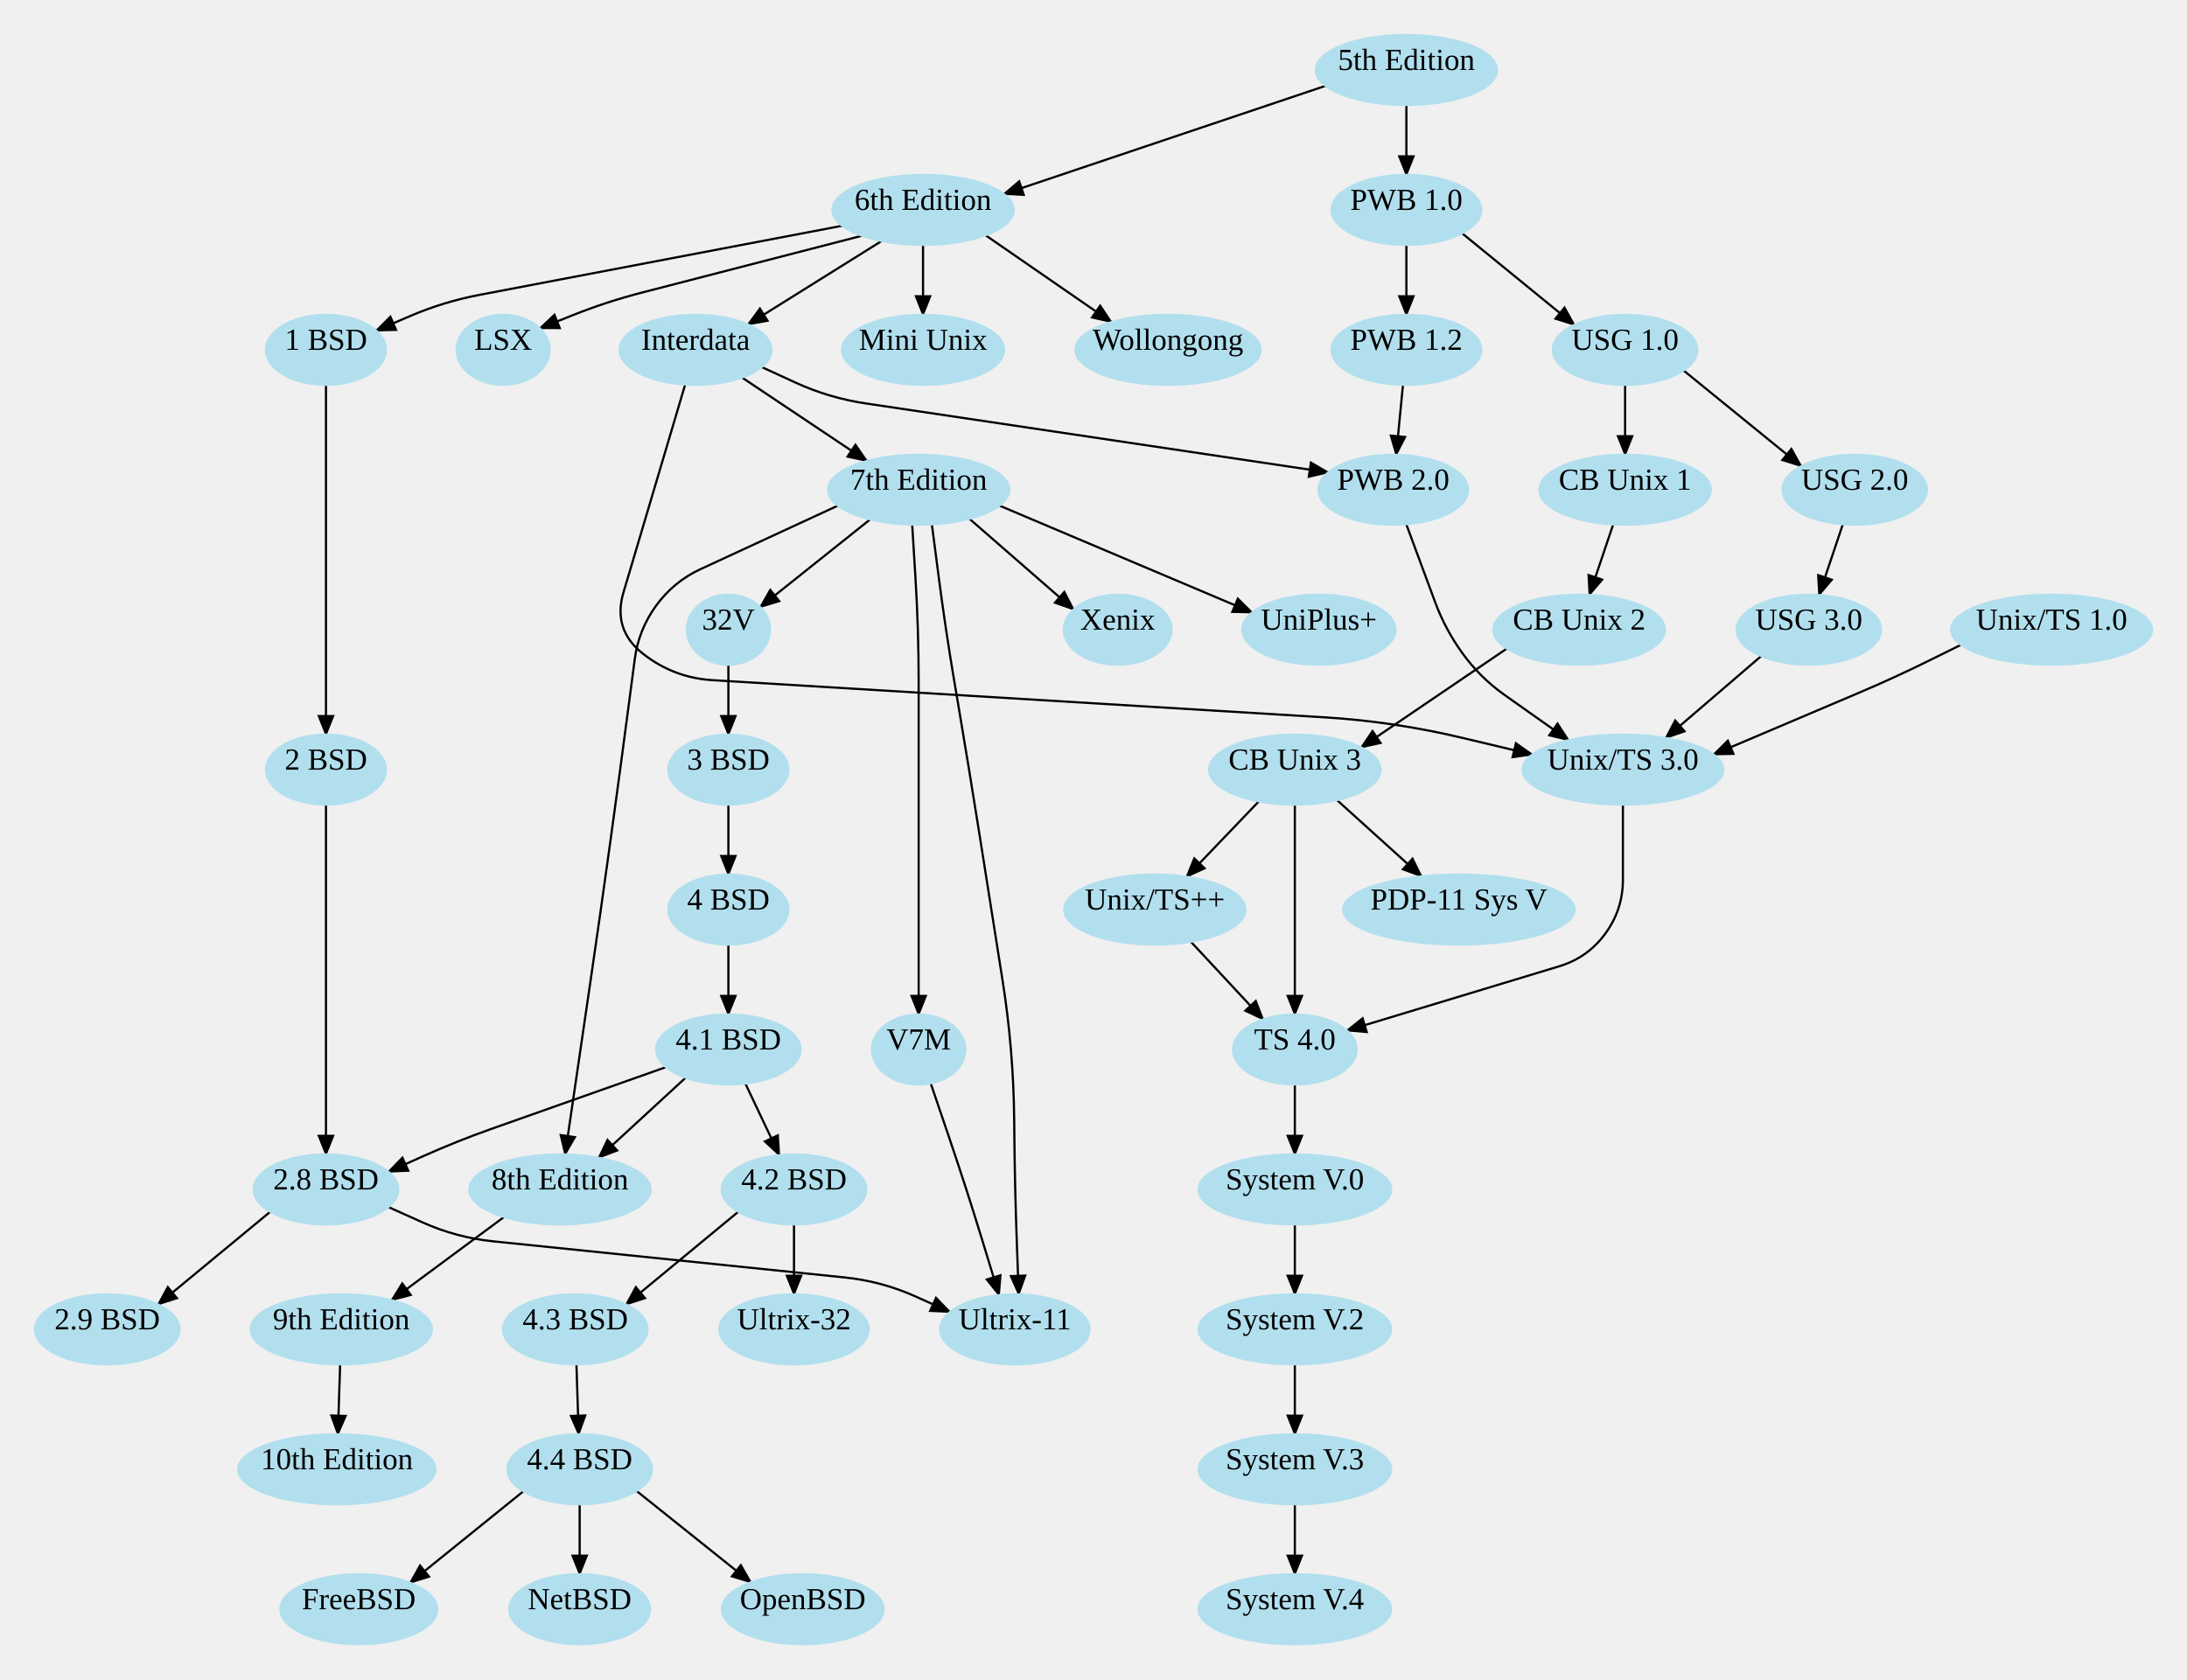
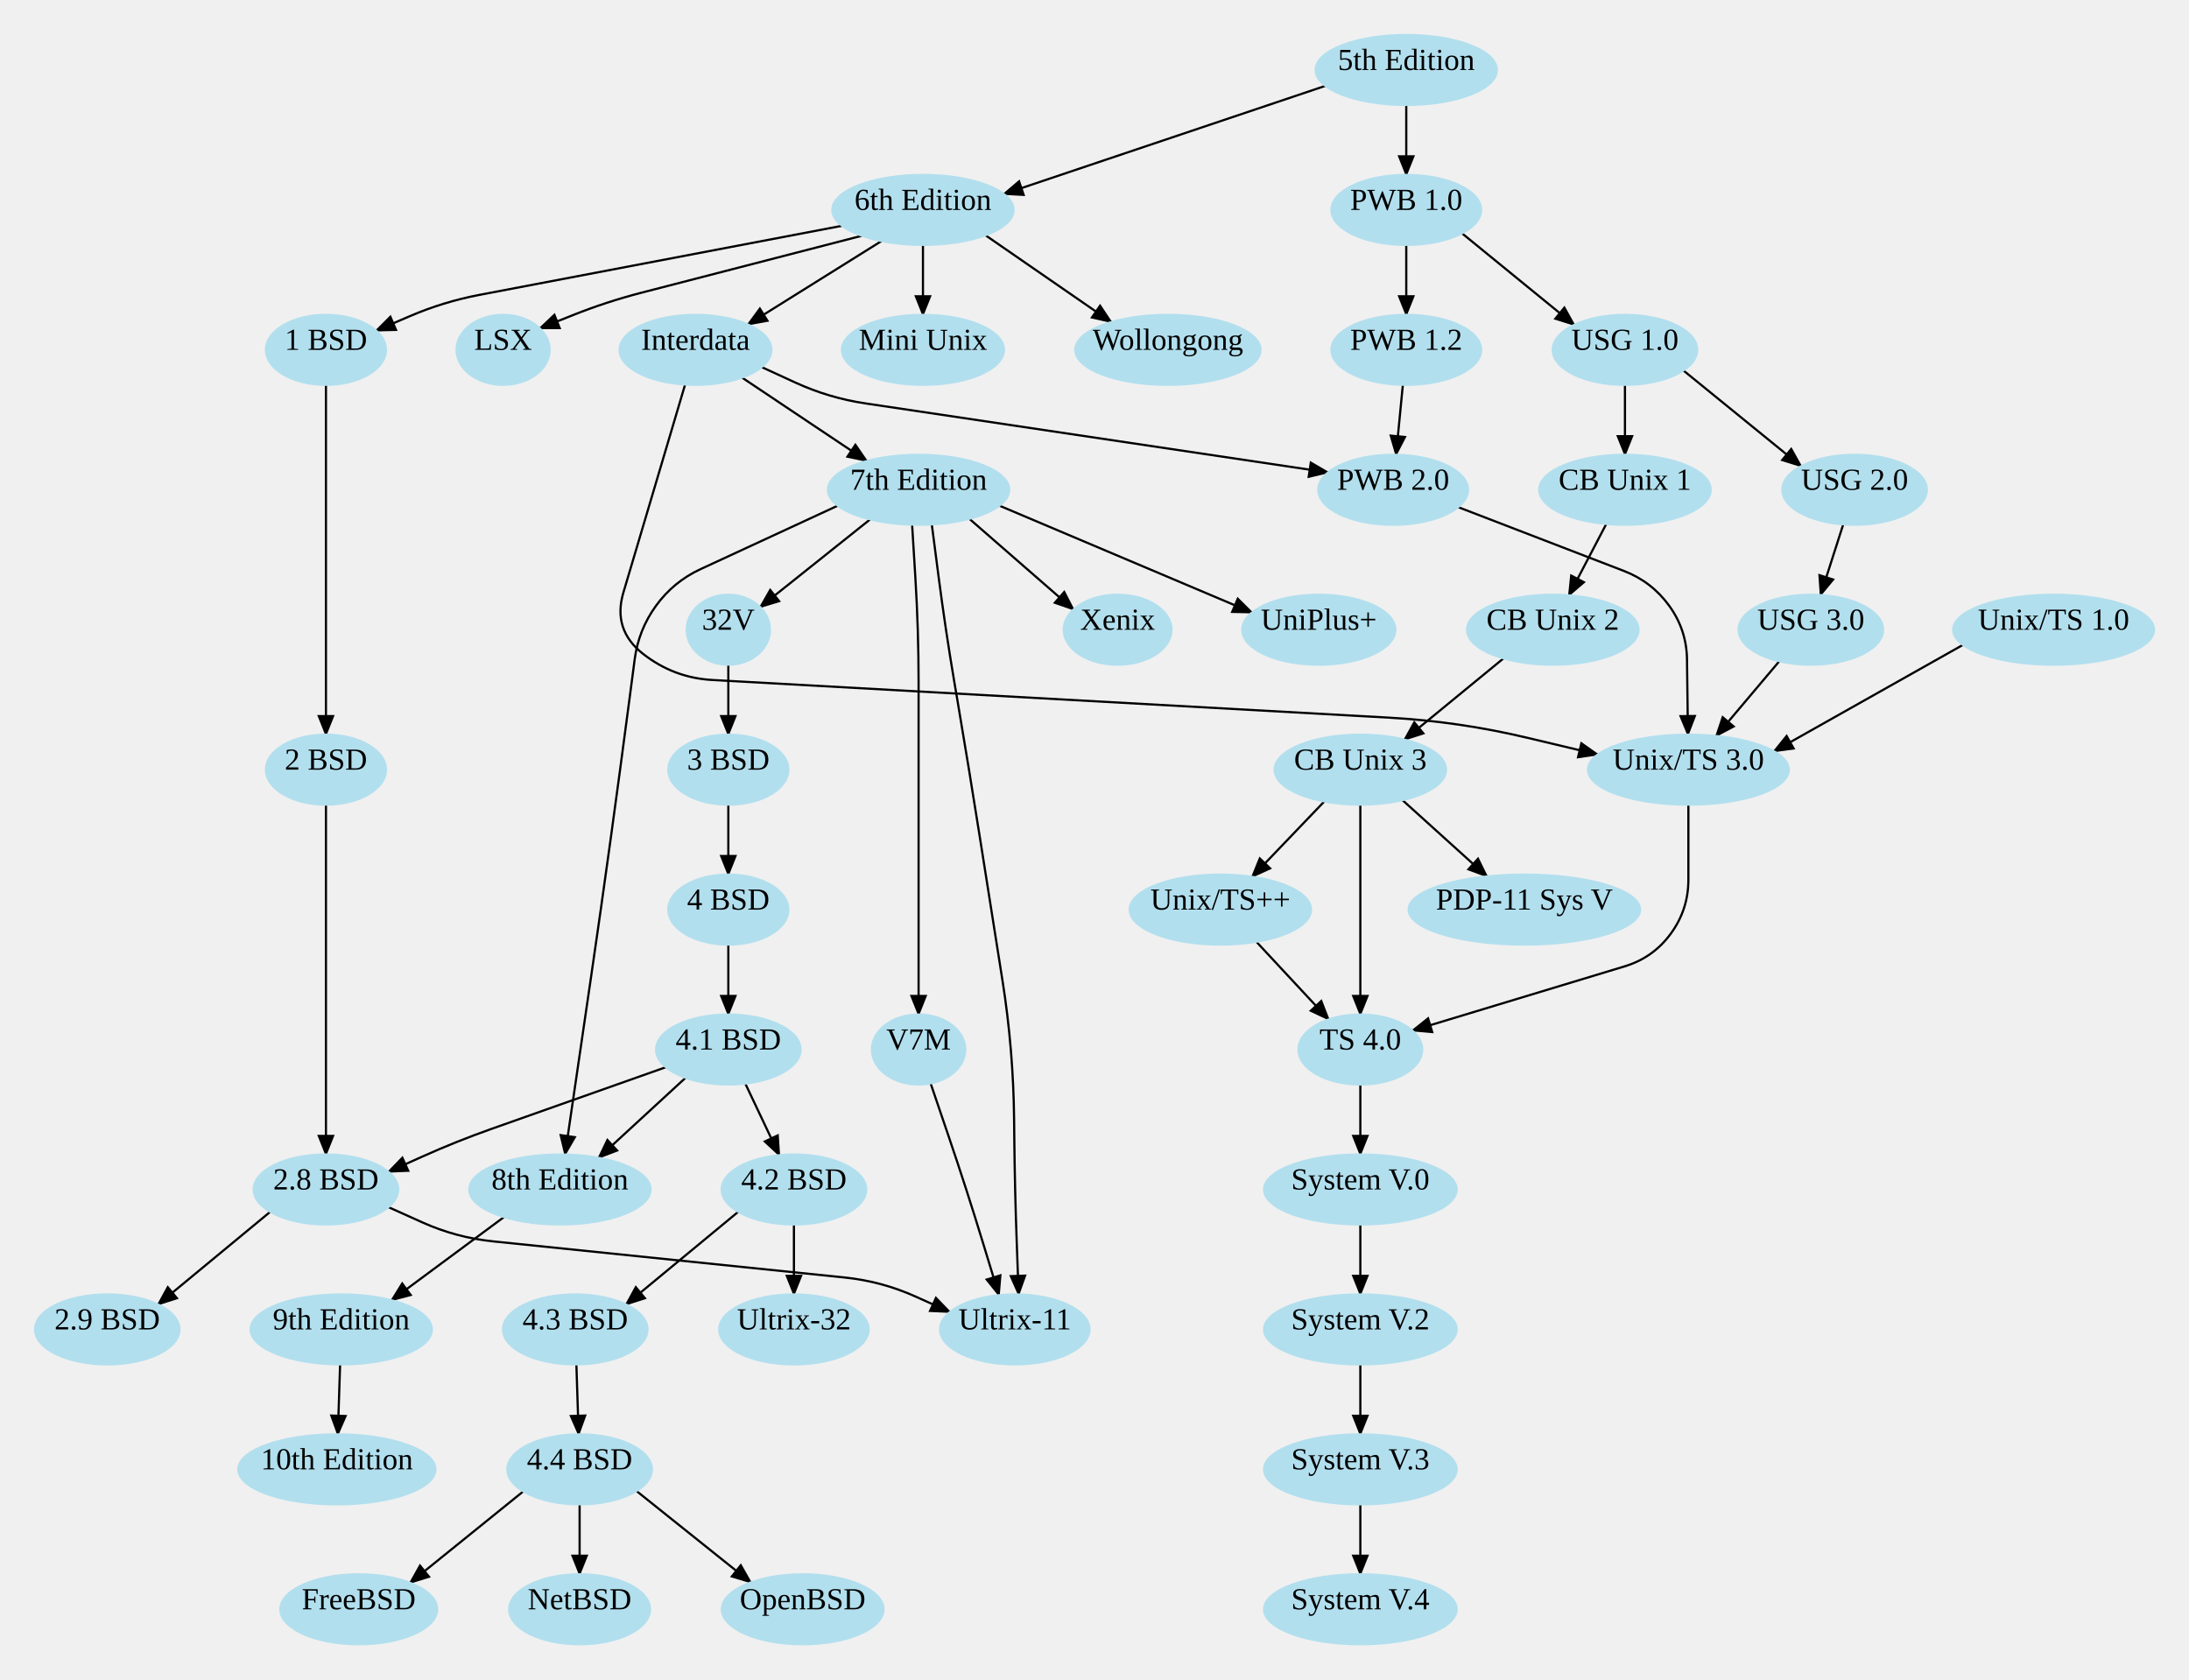
- <svg xmlns="http://www.w3.org/2000/svg" width="999.96" height="768">
+ <svg xmlns="http://www.w3.org/2000/svg" width="1000.96" height="768">
  <style type="text/css">
		.edge { fill: none; }
	</style>
  <defs>
    <marker id="normal" markerWidth="10" markerHeight="8" refX="9" refY="4" orient="auto-start-reverse" markerUnits="userSpaceOnUse">
      <path d="M0,0 L0,8 L10,4 z" fill="context-stroke" />
    </marker>
    <marker id="vee" markerWidth="10" markerHeight="8" refX="9" refY="4" orient="auto-start-reverse" markerUnits="userSpaceOnUse">
      <path d="M0,0 L10,4 L0,8 L3,4 z" fill="context-stroke" />
    </marker>
    <marker id="dot" markerWidth="8" markerHeight="8" refX="7" refY="4" orient="auto-start-reverse" markerUnits="userSpaceOnUse">
      <circle cx="4" cy="4" r="3.5" fill="context-stroke" />
    </marker>
    <marker id="odot" markerWidth="8" markerHeight="8" refX="7" refY="4" orient="auto-start-reverse" markerUnits="userSpaceOnUse">
      <circle cx="4" cy="4" r="3" fill="white" stroke="context-stroke" />
    </marker>
  </defs>
  <g>
    <path class="edge" marker-end="url(#normal)" stroke="#000000" stroke-width="1" d="M606.1,39.251 L458.98,88.749 " />
    <path class="edge" marker-end="url(#normal)" stroke="#000000" stroke-width="1" d="M643.04,48 L643.04,80 " />
    <path class="edge" marker-end="url(#normal)" stroke="#000000" stroke-width="1" d="M394.1,107.816 L293.215,133.892 Q277.32,138 262.07,144.08 L246.82,150.16 " />
    <path class="edge" marker-end="url(#normal)" stroke="#000000" stroke-width="1" d="M385.1,103.251 L219.213,134.864 Q202.76,138 187.37,144.61 L171.98,151.22 " />
    <path class="edge" marker-end="url(#normal)" stroke="#000000" stroke-width="1" d="M422.04,112 L422.04,144 " />
    <path class="edge" marker-end="url(#normal)" stroke="#000000" stroke-width="1" d="M450.617,107.587 L508.169,147.332 " />
    <path class="edge" marker-end="url(#normal)" stroke="#000000" stroke-width="1" d="M403.1,110.231 L341.984,148.413 " />
-     <path class="edge" marker-end="url(#normal)" stroke="#000000" stroke-width="1" d="M313.285,175.849 L306.152,199.925 Q299.02,224 291.867,248.069 L285.072,270.933 Q280,288 294,299 L294,299 Q308,310 325.772,311.08 L605.299,328.06 Q637.24,330 668.37,337.413 L700.62,345.092 " />
+     <path class="edge" marker-end="url(#normal)" stroke="#000000" stroke-width="1" d="M313.285,175.849 L306.152,199.925 Q299.02,224 291.867,248.069 L285.072,270.933 Q280,288 294,299 L294,299 Q308,310 325.777,310.99 L635.289,328.221 Q667.24,330 698.37,337.413 L730.62,345.092 " />
    <path class="edge" marker-end="url(#normal)" stroke="#000000" stroke-width="1" d="M348.26,167.878 L363.635,174.939 Q379.01,182 395.744,184.497 L607.31,216.07 " />
    <path class="edge" marker-end="url(#normal)" stroke="#000000" stroke-width="1" d="M339.26,172.664 L396.388,210.862 " />
    <path class="edge" marker-end="url(#normal)" stroke="#000000" stroke-width="1" d="M383.1,231.251 L320.344,260.288 Q308,266 300,277 L300,277 Q292,288 290.23,301.486 L287.764,320.272 Q283.6,352 279.233,383.701 L279.15,384.299 Q274.783,416 270.146,447.662 L268.927,455.988 Q265.411,480 261.897,504.013 L258.383,528.026 " />
    <path class="edge" marker-end="url(#normal)" stroke="#000000" stroke-width="1" d="M397.9,237.525 L347.58,277.67 " />
    <path class="edge" marker-end="url(#normal)" stroke="#000000" stroke-width="1" d="M417.077,239.959 L418.558,263.98 Q420.04,288 420.04,312.066 L420.04,320 Q420.04,352 420.04,384 L420.04,392 Q420.04,416 420.04,440 L420.04,464 " />
    <path class="edge" marker-end="url(#normal)" stroke="#000000" stroke-width="1" d="M426.077,239.829 L429.205,263.915 Q432.334,288 436.389,311.947 L437.829,320.449 Q443.171,352 448.164,383.608 L448.288,384.392 Q453.281,416 458.273,447.608 L458.397,448.392 Q463.39,480 463.715,511.998 L463.796,519.975 Q464.04,544 464.915,568.01 L465.79,592.021 " />
    <path class="edge" marker-end="url(#normal)" stroke="#000000" stroke-width="1" d="M443.242,237.257 L490.9,278.782 " />
    <path class="edge" marker-end="url(#normal)" stroke="#000000" stroke-width="1" d="M456.98,231.251 L572.54,280.152 " />
    <path class="edge" marker-end="url(#normal)" stroke="#000000" stroke-width="1" d="M425.54,495.46 L433.903,520.063 Q442.04,544 449.415,568.182 L456.79,592.365 " />
    <path class="edge" marker-end="url(#normal)" stroke="#000000" stroke-width="1" d="M230.476,556.593 L179.024,594.686 " />
    <path class="edge" marker-end="url(#normal)" stroke="#000000" stroke-width="1" d="M155.522,623.999 L154.484,656.001 " />
    <path class="edge" marker-end="url(#normal)" stroke="#000000" stroke-width="1" d="M149.04,176 L149.04,200 Q149.04,224 149.04,248 L149.04,264 Q149.04,288 149.04,312 L149.04,336 " />
    <path class="edge" marker-end="url(#normal)" stroke="#000000" stroke-width="1" d="M149.04,368 L149.04,392 Q149.04,416 149.04,440 L149.04,456 Q149.04,480 149.04,504 L149.04,528 " />
    <path class="edge" marker-end="url(#normal)" stroke="#000000" stroke-width="1" d="M177.58,552.061 L193.09,559.031 Q208.6,566 225.515,567.738 L386.187,584.251 Q403.2,586 418.79,593.031 L434.38,600.062 " />
    <path class="edge" marker-end="url(#normal)" stroke="#000000" stroke-width="1" d="M123.582,554.199 L72.26,596.618 " />
    <path class="edge" marker-end="url(#normal)" stroke="#000000" stroke-width="1" d="M333.04,304 L333.04,336 " />
    <path class="edge" marker-end="url(#normal)" stroke="#000000" stroke-width="1" d="M333.04,368 L333.04,400 " />
    <path class="edge" marker-end="url(#normal)" stroke="#000000" stroke-width="1" d="M333.04,432 L333.04,464 " />
    <path class="edge" marker-end="url(#normal)" stroke="#000000" stroke-width="1" d="M340.795,495.553 L356.326,528.334 " />
    <path class="edge" marker-end="url(#normal)" stroke="#000000" stroke-width="1" d="M304.5,488.061 L224.63,516.327 Q208.6,522 193.09,528.969 L177.58,535.939 " />
    <path class="edge" marker-end="url(#normal)" stroke="#000000" stroke-width="1" d="M313.5,492.902 L273.712,529.528 " />
    <path class="edge" marker-end="url(#normal)" stroke="#000000" stroke-width="1" d="M337.582,554.199 L286.26,596.618 " />
    <path class="edge" marker-end="url(#normal)" stroke="#000000" stroke-width="1" d="M363.04,560 L363.04,592 " />
    <path class="edge" marker-end="url(#normal)" stroke="#000000" stroke-width="1" d="M263.559,623.998 L264.596,656.001 " />
    <path class="edge" marker-end="url(#normal)" stroke="#000000" stroke-width="1" d="M239.317,682.042 L187.503,723.905 " />
    <path class="edge" marker-end="url(#normal)" stroke="#000000" stroke-width="1" d="M265.04,688 L265.04,720 " />
    <path class="edge" marker-end="url(#normal)" stroke="#000000" stroke-width="1" d="M291.018,681.886 L343.333,723.725 " />
    <path class="edge" marker-end="url(#normal)" stroke="#000000" stroke-width="1" d="M643.04,112 L643.04,144 " />
    <path class="edge" marker-end="url(#normal)" stroke="#000000" stroke-width="1" d="M668.508,106.691 L719.858,148.599 " />
    <path class="edge" marker-end="url(#normal)" stroke="#000000" stroke-width="1" d="M641.485,175.983 L638.374,208.012 " />
    <path class="edge" marker-end="url(#normal)" stroke="#000000" stroke-width="1" d="M743.04,176 L743.04,208 " />
    <path class="edge" marker-end="url(#normal)" stroke="#000000" stroke-width="1" d="M769.746,169.42 L823.603,213.232 " />
-     <path class="edge" marker-end="url(#normal)" stroke="#000000" stroke-width="1" d="M737.601,239.845 L726.719,272.114 " />
-     <path class="edge" marker-end="url(#normal)" stroke="#000000" stroke-width="1" d="M689.002,296.611 L622.357,341.857 " />
-     <path class="edge" marker-end="url(#normal)" stroke="#000000" stroke-width="1" d="M575.577,366.52 L542.539,401.011 " />
-     <path class="edge" marker-end="url(#normal)" stroke="#000000" stroke-width="1" d="M611.311,365.933 L649.959,400.856 " />
-     <path class="edge" marker-end="url(#normal)" stroke="#000000" stroke-width="1" d="M842.604,239.782 L831.723,272.162 " />
-     <path class="edge" marker-end="url(#normal)" stroke="#000000" stroke-width="1" d="M805.295,300.046 L761.631,337.529 " />
-     <path class="edge" marker-end="url(#normal)" stroke="#000000" stroke-width="1" d="M642.99,239.756 L656.12,275.244 Q660.84,288 668.84,299 L668.84,299 Q676.84,310 687.945,317.853 L717.202,338.543 " />
-     <path class="edge" marker-end="url(#normal)" stroke="#000000" stroke-width="1" d="M896.62,294.908 L881.35,302.454 Q866.08,310 850.403,316.659 L783.46,345.092 " />
-     <path class="edge" marker-end="url(#normal)" stroke="#000000" stroke-width="1" d="M742.04,368 L742.04,402.375 Q742.04,416 734,427 L734,427 Q725.96,438 712.919,441.947 L615.82,471.34 " />
-     <path class="edge" marker-end="url(#normal)" stroke="#000000" stroke-width="1" d="M544.476,430.688 L577.564,466.255 " />
-     <path class="edge" marker-end="url(#normal)" stroke="#000000" stroke-width="1" d="M592.04,368 L592.04,392 Q592.04,416 592.04,440 L592.04,464 " />
-     <path class="edge" marker-end="url(#normal)" stroke="#000000" stroke-width="1" d="M592.04,496 L592.04,528 " />
-     <path class="edge" marker-end="url(#normal)" stroke="#000000" stroke-width="1" d="M592.04,560 L592.04,592 " />
-     <path class="edge" marker-end="url(#normal)" stroke="#000000" stroke-width="1" d="M592.04,624 L592.04,656 " />
-     <path class="edge" marker-end="url(#normal)" stroke="#000000" stroke-width="1" d="M592.04,688 L592.04,720 " />
+     <path class="edge" marker-end="url(#normal)" stroke="#000000" stroke-width="1" d="M734.506,239.616 L717.418,272.286 " />
+     <path class="edge" marker-end="url(#normal)" stroke="#000000" stroke-width="1" d="M687.515,301.095 L642.205,338.279 " />
+     <path class="edge" marker-end="url(#normal)" stroke="#000000" stroke-width="1" d="M605.577,366.52 L572.539,401.011 " />
+     <path class="edge" marker-end="url(#normal)" stroke="#000000" stroke-width="1" d="M641.311,365.933 L679.959,400.856 " />
+     <path class="edge" marker-end="url(#normal)" stroke="#000000" stroke-width="1" d="M842.862,239.802 L832.499,272.146 " />
+     <path class="edge" marker-end="url(#normal)" stroke="#000000" stroke-width="1" d="M813.628,302.398 L784.742,336.624 " />
+     <path class="edge" marker-end="url(#normal)" stroke="#000000" stroke-width="1" d="M666.77,231.93 L742.547,261.112 Q755.24,266 763.24,277 L763.24,277 Q771.24,288 771.41,301.6 L771.84,336 " />
+     <path class="edge" marker-end="url(#normal)" stroke="#000000" stroke-width="1" d="M897.62,294.908 L811.157,343.62 " />
+     <path class="edge" marker-end="url(#normal)" stroke="#000000" stroke-width="1" d="M772.04,368 L772.04,402.375 Q772.04,416 764,427 L764,427 Q755.96,438 742.919,441.947 L645.82,471.34 " />
+     <path class="edge" marker-end="url(#normal)" stroke="#000000" stroke-width="1" d="M574.476,430.688 L607.564,466.255 " />
+     <path class="edge" marker-end="url(#normal)" stroke="#000000" stroke-width="1" d="M622.04,368 L622.04,392 Q622.04,416 622.04,440 L622.04,464 " />
+     <path class="edge" marker-end="url(#normal)" stroke="#000000" stroke-width="1" d="M622.04,496 L622.04,528 " />
+     <path class="edge" marker-end="url(#normal)" stroke="#000000" stroke-width="1" d="M622.04,560 L622.04,592 " />
+     <path class="edge" marker-end="url(#normal)" stroke="#000000" stroke-width="1" d="M622.04,624 L622.04,656 " />
+     <path class="edge" marker-end="url(#normal)" stroke="#000000" stroke-width="1" d="M622.04,688 L622.04,720 " />
    <ellipse cx="643.04" cy="32" rx="41.44" ry="16" class="node" fill="#B2DFEE" stroke="#B2DFEE" stroke-width="1" />
    <text text-anchor="middle" alignment-baseline="middle" x="643.04" y="32" font-size="14" fill="#000000">5th Edition</text>
    <ellipse cx="422.04" cy="96" rx="41.44" ry="16" class="node" fill="#B2DFEE" stroke="#B2DFEE" stroke-width="1" />
    <text text-anchor="middle" alignment-baseline="middle" x="422.04" y="96" font-size="14" fill="#000000">6th Edition</text>
    <ellipse cx="643.04" cy="96" rx="34.23" ry="16" class="node" fill="#B2DFEE" stroke="#B2DFEE" stroke-width="1" />
    <text text-anchor="middle" alignment-baseline="middle" x="643.04" y="96" font-size="14" fill="#000000">PWB 1.0</text>
    <ellipse cx="230.04" cy="160" rx="21.28" ry="16" class="node" fill="#B2DFEE" stroke="#B2DFEE" stroke-width="1" />
    <text text-anchor="middle" alignment-baseline="middle" x="230.04" y="160" font-size="14" fill="#000000">LSX</text>
    <ellipse cx="149.04" cy="160" rx="27.44" ry="16" class="node" fill="#B2DFEE" stroke="#B2DFEE" stroke-width="1" />
    <text text-anchor="middle" alignment-baseline="middle" x="149.04" y="160" font-size="14" fill="#000000">1 BSD</text>
    <ellipse cx="422.04" cy="160" rx="37.03" ry="16" class="node" fill="#B2DFEE" stroke="#B2DFEE" stroke-width="1" />
    <text text-anchor="middle" alignment-baseline="middle" x="422.04" y="160" font-size="14" fill="#000000">Mini Unix</text>
    <ellipse cx="534.04" cy="160" rx="42.35" ry="16" class="node" fill="#B2DFEE" stroke="#B2DFEE" stroke-width="1" />
    <text text-anchor="middle" alignment-baseline="middle" x="534.04" y="160" font-size="14" fill="#000000">Wollongong</text>
    <ellipse cx="318.04" cy="160" rx="34.72" ry="16" class="node" fill="#B2DFEE" stroke="#B2DFEE" stroke-width="1" />
    <text text-anchor="middle" alignment-baseline="middle" x="318.04" y="160" font-size="14" fill="#000000">Interdata</text>
-     <ellipse cx="742.04" cy="352" rx="45.92" ry="16" class="node" fill="#B2DFEE" stroke="#B2DFEE" stroke-width="1" />
-     <text text-anchor="middle" alignment-baseline="middle" x="742.04" y="352" font-size="14" fill="#000000">Unix/TS 3.0</text>
+     <ellipse cx="772.04" cy="352" rx="45.92" ry="16" class="node" fill="#B2DFEE" stroke="#B2DFEE" stroke-width="1" />
+     <text text-anchor="middle" alignment-baseline="middle" x="772.04" y="352" font-size="14" fill="#000000">Unix/TS 3.0</text>
    <ellipse cx="637.04" cy="224" rx="34.23" ry="16" class="node" fill="#B2DFEE" stroke="#B2DFEE" stroke-width="1" />
    <text text-anchor="middle" alignment-baseline="middle" x="637.04" y="224" font-size="14" fill="#000000">PWB 2.0</text>
    <ellipse cx="420.04" cy="224" rx="41.44" ry="16" class="node" fill="#B2DFEE" stroke="#B2DFEE" stroke-width="1" />
    <text text-anchor="middle" alignment-baseline="middle" x="420.04" y="224" font-size="14" fill="#000000">7th Edition</text>
    <ellipse cx="256.04" cy="544" rx="41.44" ry="16" class="node" fill="#B2DFEE" stroke="#B2DFEE" stroke-width="1" />
    <text text-anchor="middle" alignment-baseline="middle" x="256.04" y="544" font-size="14" fill="#000000">8th Edition</text>
    <ellipse cx="333.04" cy="288" rx="19.04" ry="16" class="node" fill="#B2DFEE" stroke="#B2DFEE" stroke-width="1" />
    <text text-anchor="middle" alignment-baseline="middle" x="333.04" y="288" font-size="14" fill="#000000">32V</text>
    <ellipse cx="420.04" cy="480" rx="21.35" ry="16" class="node" fill="#B2DFEE" stroke="#B2DFEE" stroke-width="1" />
    <text text-anchor="middle" alignment-baseline="middle" x="420.04" y="480" font-size="14" fill="#000000">V7M</text>
    <ellipse cx="464.04" cy="608" rx="34.16" ry="16" class="node" fill="#B2DFEE" stroke="#B2DFEE" stroke-width="1" />
    <text text-anchor="middle" alignment-baseline="middle" x="464.04" y="608" font-size="14" fill="#000000">Ultrix-11</text>
    <ellipse cx="511.04" cy="288" rx="24.64" ry="16" class="node" fill="#B2DFEE" stroke="#B2DFEE" stroke-width="1" />
    <text text-anchor="middle" alignment-baseline="middle" x="511.04" y="288" font-size="14" fill="#000000">Xenix</text>
    <ellipse cx="603.04" cy="288" rx="35" ry="16" class="node" fill="#B2DFEE" stroke="#B2DFEE" stroke-width="1" />
    <text text-anchor="middle" alignment-baseline="middle" x="603.04" y="288" font-size="14" fill="#000000">UniPlus+</text>
    <ellipse cx="156.04" cy="608" rx="41.44" ry="16" class="node" fill="#B2DFEE" stroke="#B2DFEE" stroke-width="1" />
    <text text-anchor="middle" alignment-baseline="middle" x="156.04" y="608" font-size="14" fill="#000000">9th Edition</text>
    <ellipse cx="154.04" cy="672" rx="45.08" ry="16" class="node" fill="#B2DFEE" stroke="#B2DFEE" stroke-width="1" />
    <text text-anchor="middle" alignment-baseline="middle" x="154.04" y="672" font-size="14" fill="#000000">10th Edition</text>
    <ellipse cx="149.04" cy="352" rx="27.44" ry="16" class="node" fill="#B2DFEE" stroke="#B2DFEE" stroke-width="1" />
    <text text-anchor="middle" alignment-baseline="middle" x="149.04" y="352" font-size="14" fill="#000000">2 BSD</text>
    <ellipse cx="149.04" cy="544" rx="33.04" ry="16" class="node" fill="#B2DFEE" stroke="#B2DFEE" stroke-width="1" />
    <text text-anchor="middle" alignment-baseline="middle" x="149.04" y="544" font-size="14" fill="#000000">2.8 BSD</text>
    <ellipse cx="49.04" cy="608" rx="33.04" ry="16" class="node" fill="#B2DFEE" stroke="#B2DFEE" stroke-width="1" />
    <text text-anchor="middle" alignment-baseline="middle" x="49.04" y="608" font-size="14" fill="#000000">2.9 BSD</text>
    <ellipse cx="333.04" cy="352" rx="27.44" ry="16" class="node" fill="#B2DFEE" stroke="#B2DFEE" stroke-width="1" />
    <text text-anchor="middle" alignment-baseline="middle" x="333.04" y="352" font-size="14" fill="#000000">3 BSD</text>
    <ellipse cx="333.04" cy="416" rx="27.44" ry="16" class="node" fill="#B2DFEE" stroke="#B2DFEE" stroke-width="1" />
    <text text-anchor="middle" alignment-baseline="middle" x="333.04" y="416" font-size="14" fill="#000000">4 BSD</text>
    <ellipse cx="333.04" cy="480" rx="33.04" ry="16" class="node" fill="#B2DFEE" stroke="#B2DFEE" stroke-width="1" />
    <text text-anchor="middle" alignment-baseline="middle" x="333.04" y="480" font-size="14" fill="#000000">4.1 BSD</text>
    <ellipse cx="363.04" cy="544" rx="33.04" ry="16" class="node" fill="#B2DFEE" stroke="#B2DFEE" stroke-width="1" />
    <text text-anchor="middle" alignment-baseline="middle" x="363.04" y="544" font-size="14" fill="#000000">4.2 BSD</text>
    <ellipse cx="263.04" cy="608" rx="33.04" ry="16" class="node" fill="#B2DFEE" stroke="#B2DFEE" stroke-width="1" />
    <text text-anchor="middle" alignment-baseline="middle" x="263.04" y="608" font-size="14" fill="#000000">4.3 BSD</text>
    <ellipse cx="363.04" cy="608" rx="34.16" ry="16" class="node" fill="#B2DFEE" stroke="#B2DFEE" stroke-width="1" />
    <text text-anchor="middle" alignment-baseline="middle" x="363.04" y="608" font-size="14" fill="#000000">Ultrix-32</text>
    <ellipse cx="265.04" cy="672" rx="33.04" ry="16" class="node" fill="#B2DFEE" stroke="#B2DFEE" stroke-width="1" />
    <text text-anchor="middle" alignment-baseline="middle" x="265.04" y="672" font-size="14" fill="#000000">4.4 BSD</text>
    <ellipse cx="164.04" cy="736" rx="35.84" ry="16" class="node" fill="#B2DFEE" stroke="#B2DFEE" stroke-width="1" />
    <text text-anchor="middle" alignment-baseline="middle" x="164.04" y="736" font-size="14" fill="#000000">FreeBSD</text>
    <ellipse cx="265.04" cy="736" rx="32.2" ry="16" class="node" fill="#B2DFEE" stroke="#B2DFEE" stroke-width="1" />
    <text text-anchor="middle" alignment-baseline="middle" x="265.04" y="736" font-size="14" fill="#000000">NetBSD</text>
    <ellipse cx="367.04" cy="736" rx="36.96" ry="16" class="node" fill="#B2DFEE" stroke="#B2DFEE" stroke-width="1" />
    <text text-anchor="middle" alignment-baseline="middle" x="367.04" y="736" font-size="14" fill="#000000">OpenBSD</text>
    <ellipse cx="643.04" cy="160" rx="34.23" ry="16" class="node" fill="#B2DFEE" stroke="#B2DFEE" stroke-width="1" />
    <text text-anchor="middle" alignment-baseline="middle" x="643.04" y="160" font-size="14" fill="#000000">PWB 1.2</text>
    <ellipse cx="743.04" cy="160" rx="33.04" ry="16" class="node" fill="#B2DFEE" stroke="#B2DFEE" stroke-width="1" />
    <text text-anchor="middle" alignment-baseline="middle" x="743.04" y="160" font-size="14" fill="#000000">USG 1.0</text>
    <ellipse cx="743.04" cy="224" rx="39.2" ry="16" class="node" fill="#B2DFEE" stroke="#B2DFEE" stroke-width="1" />
    <text text-anchor="middle" alignment-baseline="middle" x="743.04" y="224" font-size="14" fill="#000000">CB Unix 1</text>
    <ellipse cx="848.04" cy="224" rx="33.04" ry="16" class="node" fill="#B2DFEE" stroke="#B2DFEE" stroke-width="1" />
    <text text-anchor="middle" alignment-baseline="middle" x="848.04" y="224" font-size="14" fill="#000000">USG 2.0</text>
-     <ellipse cx="722.04" cy="288" rx="39.2" ry="16" class="node" fill="#B2DFEE" stroke="#B2DFEE" stroke-width="1" />
-     <text text-anchor="middle" alignment-baseline="middle" x="722.04" y="288" font-size="14" fill="#000000">CB Unix 2</text>
-     <ellipse cx="592.04" cy="352" rx="39.2" ry="16" class="node" fill="#B2DFEE" stroke="#B2DFEE" stroke-width="1" />
-     <text text-anchor="middle" alignment-baseline="middle" x="592.04" y="352" font-size="14" fill="#000000">CB Unix 3</text>
-     <ellipse cx="528.04" cy="416" rx="41.44" ry="16" class="node" fill="#B2DFEE" stroke="#B2DFEE" stroke-width="1" />
-     <text text-anchor="middle" alignment-baseline="middle" x="528.04" y="416" font-size="14" fill="#000000">Unix/TS++</text>
-     <ellipse cx="667.04" cy="416" rx="52.92" ry="16" class="node" fill="#B2DFEE" stroke="#B2DFEE" stroke-width="1" />
-     <text text-anchor="middle" alignment-baseline="middle" x="667.04" y="416" font-size="14" fill="#000000">PDP-11 Sys V</text>
-     <ellipse cx="827.04" cy="288" rx="33.04" ry="16" class="node" fill="#B2DFEE" stroke="#B2DFEE" stroke-width="1" />
-     <text text-anchor="middle" alignment-baseline="middle" x="827.04" y="288" font-size="14" fill="#000000">USG 3.0</text>
-     <ellipse cx="938.04" cy="288" rx="45.92" ry="16" class="node" fill="#B2DFEE" stroke="#B2DFEE" stroke-width="1" />
-     <text text-anchor="middle" alignment-baseline="middle" x="938.04" y="288" font-size="14" fill="#000000">Unix/TS 1.0</text>
-     <ellipse cx="592.04" cy="480" rx="28.28" ry="16" class="node" fill="#B2DFEE" stroke="#B2DFEE" stroke-width="1" />
-     <text text-anchor="middle" alignment-baseline="middle" x="592.04" y="480" font-size="14" fill="#000000">TS 4.0</text>
-     <ellipse cx="592.04" cy="544" rx="44.03" ry="16" class="node" fill="#B2DFEE" stroke="#B2DFEE" stroke-width="1" />
-     <text text-anchor="middle" alignment-baseline="middle" x="592.04" y="544" font-size="14" fill="#000000">System V.0</text>
-     <ellipse cx="592.04" cy="608" rx="44.03" ry="16" class="node" fill="#B2DFEE" stroke="#B2DFEE" stroke-width="1" />
-     <text text-anchor="middle" alignment-baseline="middle" x="592.04" y="608" font-size="14" fill="#000000">System V.2</text>
-     <ellipse cx="592.04" cy="672" rx="44.03" ry="16" class="node" fill="#B2DFEE" stroke="#B2DFEE" stroke-width="1" />
-     <text text-anchor="middle" alignment-baseline="middle" x="592.04" y="672" font-size="14" fill="#000000">System V.3</text>
-     <ellipse cx="592.04" cy="736" rx="44.03" ry="16" class="node" fill="#B2DFEE" stroke="#B2DFEE" stroke-width="1" />
-     <text text-anchor="middle" alignment-baseline="middle" x="592.04" y="736" font-size="14" fill="#000000">System V.4</text>
+     <ellipse cx="710.04" cy="288" rx="39.2" ry="16" class="node" fill="#B2DFEE" stroke="#B2DFEE" stroke-width="1" />
+     <text text-anchor="middle" alignment-baseline="middle" x="710.04" y="288" font-size="14" fill="#000000">CB Unix 2</text>
+     <ellipse cx="622.04" cy="352" rx="39.2" ry="16" class="node" fill="#B2DFEE" stroke="#B2DFEE" stroke-width="1" />
+     <text text-anchor="middle" alignment-baseline="middle" x="622.04" y="352" font-size="14" fill="#000000">CB Unix 3</text>
+     <ellipse cx="558.04" cy="416" rx="41.44" ry="16" class="node" fill="#B2DFEE" stroke="#B2DFEE" stroke-width="1" />
+     <text text-anchor="middle" alignment-baseline="middle" x="558.04" y="416" font-size="14" fill="#000000">Unix/TS++</text>
+     <ellipse cx="697.04" cy="416" rx="52.92" ry="16" class="node" fill="#B2DFEE" stroke="#B2DFEE" stroke-width="1" />
+     <text text-anchor="middle" alignment-baseline="middle" x="697.04" y="416" font-size="14" fill="#000000">PDP-11 Sys V</text>
+     <ellipse cx="828.04" cy="288" rx="33.04" ry="16" class="node" fill="#B2DFEE" stroke="#B2DFEE" stroke-width="1" />
+     <text text-anchor="middle" alignment-baseline="middle" x="828.04" y="288" font-size="14" fill="#000000">USG 3.0</text>
+     <ellipse cx="939.04" cy="288" rx="45.92" ry="16" class="node" fill="#B2DFEE" stroke="#B2DFEE" stroke-width="1" />
+     <text text-anchor="middle" alignment-baseline="middle" x="939.04" y="288" font-size="14" fill="#000000">Unix/TS 1.0</text>
+     <ellipse cx="622.04" cy="480" rx="28.28" ry="16" class="node" fill="#B2DFEE" stroke="#B2DFEE" stroke-width="1" />
+     <text text-anchor="middle" alignment-baseline="middle" x="622.04" y="480" font-size="14" fill="#000000">TS 4.0</text>
+     <ellipse cx="622.04" cy="544" rx="44.03" ry="16" class="node" fill="#B2DFEE" stroke="#B2DFEE" stroke-width="1" />
+     <text text-anchor="middle" alignment-baseline="middle" x="622.04" y="544" font-size="14" fill="#000000">System V.0</text>
+     <ellipse cx="622.04" cy="608" rx="44.03" ry="16" class="node" fill="#B2DFEE" stroke="#B2DFEE" stroke-width="1" />
+     <text text-anchor="middle" alignment-baseline="middle" x="622.04" y="608" font-size="14" fill="#000000">System V.2</text>
+     <ellipse cx="622.04" cy="672" rx="44.03" ry="16" class="node" fill="#B2DFEE" stroke="#B2DFEE" stroke-width="1" />
+     <text text-anchor="middle" alignment-baseline="middle" x="622.04" y="672" font-size="14" fill="#000000">System V.3</text>
+     <ellipse cx="622.04" cy="736" rx="44.03" ry="16" class="node" fill="#B2DFEE" stroke="#B2DFEE" stroke-width="1" />
+     <text text-anchor="middle" alignment-baseline="middle" x="622.04" y="736" font-size="14" fill="#000000">System V.4</text>
  </g>
</svg>
